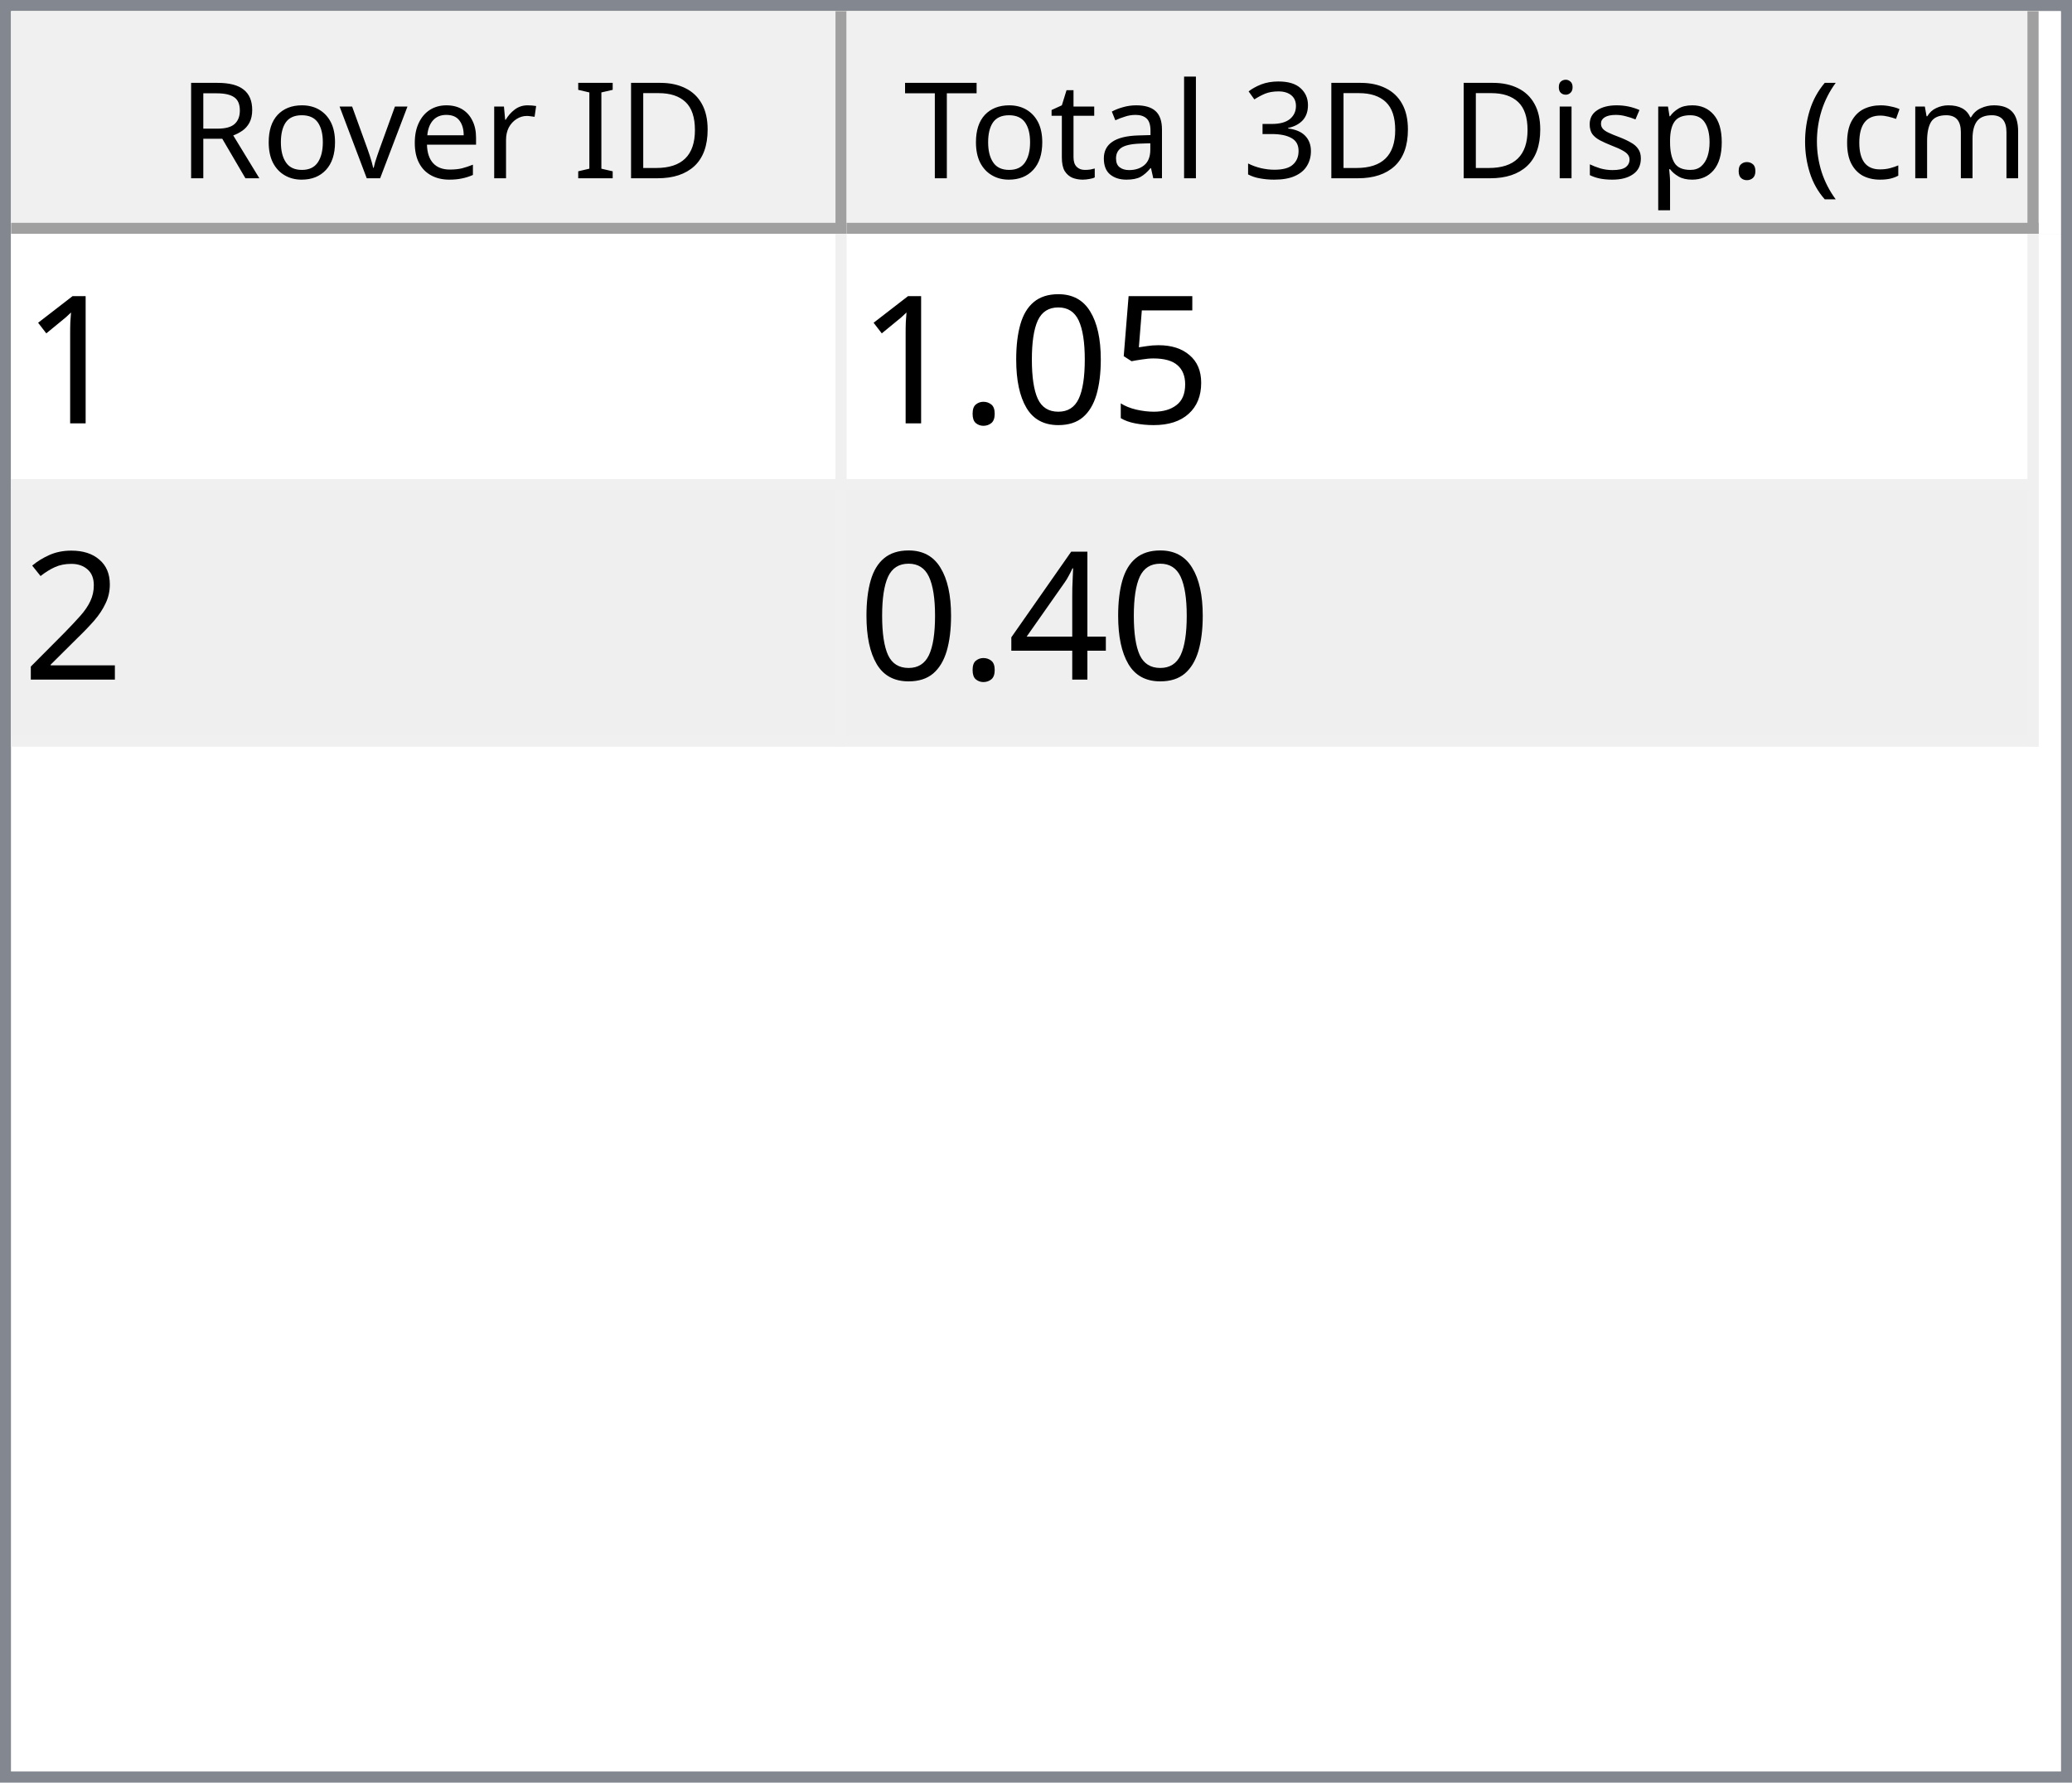
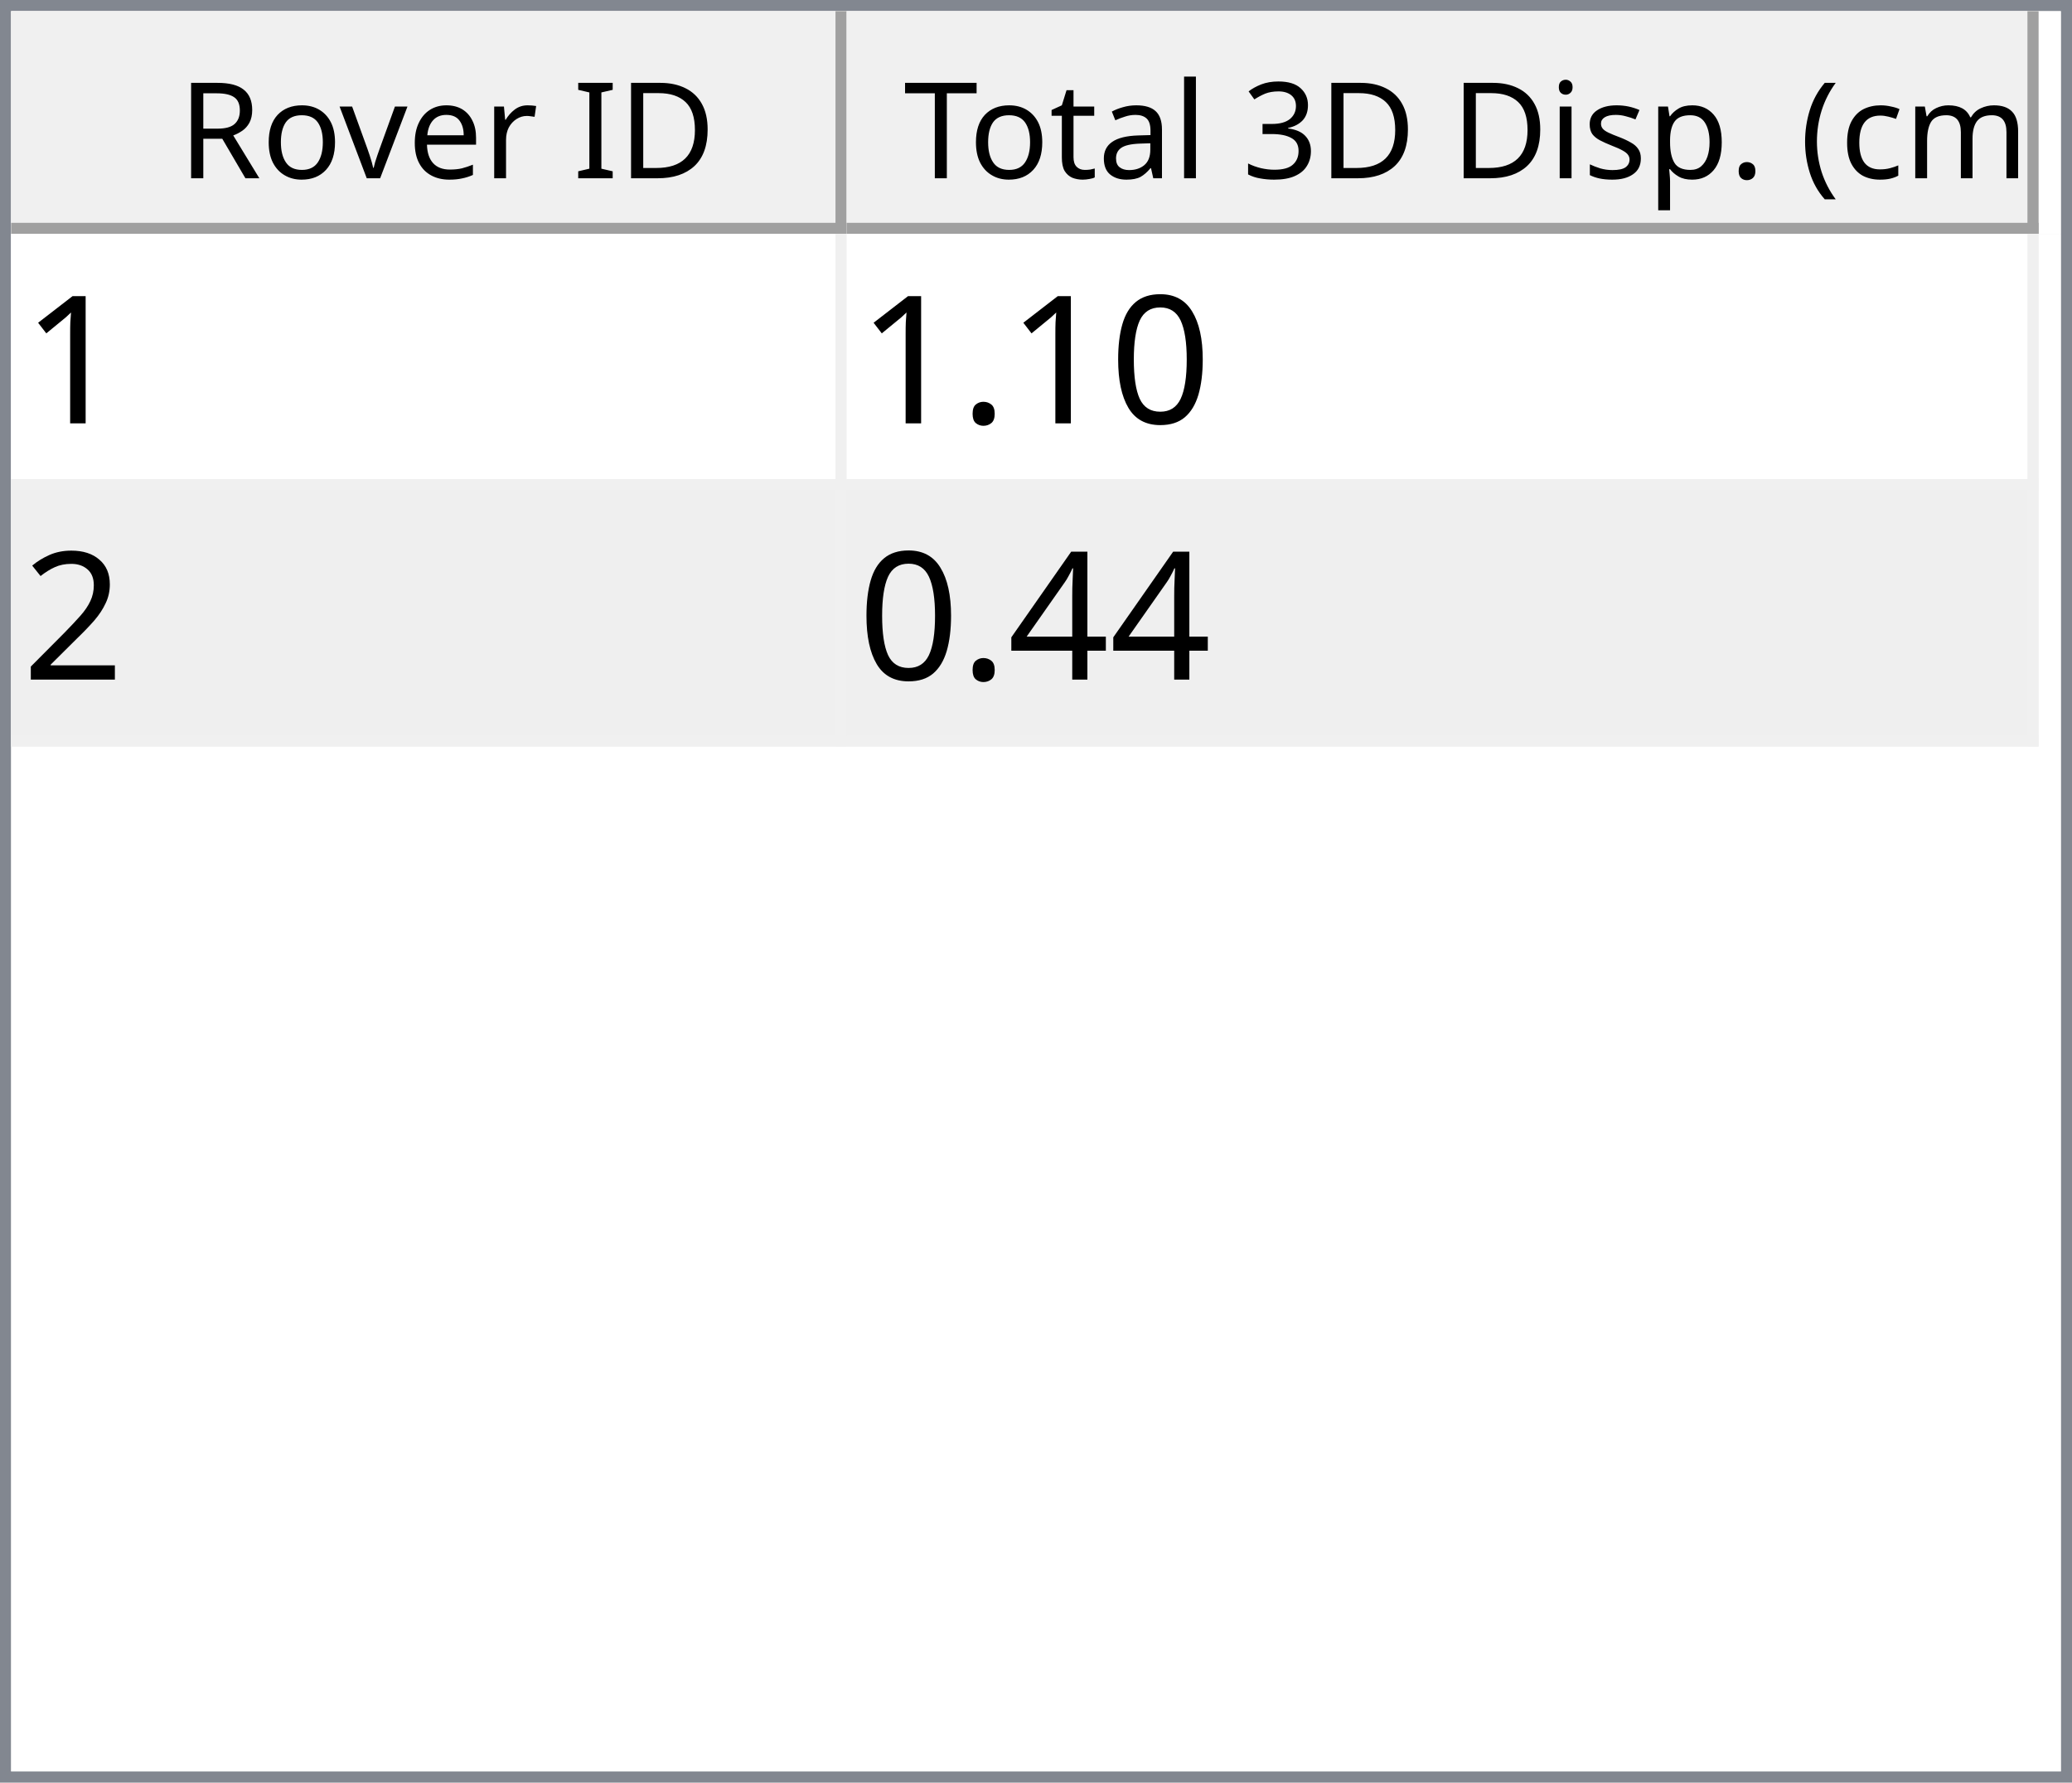
<svg xmlns="http://www.w3.org/2000/svg" style="fill-opacity:1; color-rendering:auto; color-interpolation:auto; text-rendering:auto; stroke:black; stroke-linecap:square; stroke-miterlimit:10; shape-rendering:auto; stroke-opacity:1; fill:black; stroke-dasharray:none; font-weight:normal; stroke-width:1; font-family:'Dialog'; font-style:normal; stroke-linejoin:miter; font-size:12px; stroke-dashoffset:0; image-rendering:auto;" width="186" height="160">
  <defs id="genericDefs" />
  <g>
    <defs id="defs1">
      <clipPath clipPathUnits="userSpaceOnUse" id="clipPath1">
        <path d="M0 0 L186 0 L186 160 L0 160 L0 0 Z" />
      </clipPath>
      <clipPath clipPathUnits="userSpaceOnUse" id="clipPath2">
        <path d="M0 0 L0 160 L186 160 L186 0 Z" />
      </clipPath>
      <clipPath clipPathUnits="userSpaceOnUse" id="clipPath3">
        <path d="M0 0 L0 20 L184 20 L184 0 Z" />
      </clipPath>
      <clipPath clipPathUnits="userSpaceOnUse" id="clipPath4">
        <path d="M0 0 L0 20 L75 20 L75 0 Z" />
      </clipPath>
      <clipPath clipPathUnits="userSpaceOnUse" id="clipPath5">
        <path d="M1 1 L1 19 L74 19 L74 1 Z" />
      </clipPath>
      <clipPath clipPathUnits="userSpaceOnUse" id="clipPath6">
        <path d="M0 0 L0 18 L73 18 L73 0 Z" />
      </clipPath>
      <clipPath clipPathUnits="userSpaceOnUse" id="clipPath7">
        <path d="M-0.5 -0.5 L-0.5 19.5 L74.5 19.5 L74.5 -0.5 Z" />
      </clipPath>
      <clipPath clipPathUnits="userSpaceOnUse" id="clipPath8">
        <path d="M0 0 L0 20 L107 20 L107 0 Z" />
      </clipPath>
      <clipPath clipPathUnits="userSpaceOnUse" id="clipPath9">
        <path d="M1 1 L1 19 L106 19 L106 1 Z" />
      </clipPath>
      <clipPath clipPathUnits="userSpaceOnUse" id="clipPath10">
        <path d="M0 0 L0 18 L105 18 L105 0 Z" />
      </clipPath>
      <clipPath clipPathUnits="userSpaceOnUse" id="clipPath11">
        <path d="M-0.5 -0.5 L-0.5 19.5 L106.5 19.5 L106.5 -0.5 Z" />
      </clipPath>
      <clipPath clipPathUnits="userSpaceOnUse" id="clipPath12">
        <path d="M0 0 L0 138 L184 138 L184 0 Z" />
      </clipPath>
      <clipPath clipPathUnits="userSpaceOnUse" id="clipPath13">
        <path d="M0 0 L0 46 L182 46 L182 0 Z" />
      </clipPath>
      <clipPath clipPathUnits="userSpaceOnUse" id="clipPath14">
        <path d="M-0.5 -0.5 L-0.5 45.5 L181.5 45.5 L181.5 -0.5 Z" />
      </clipPath>
      <clipPath clipPathUnits="userSpaceOnUse" id="clipPath15">
        <path d="M0 0 L0 22 L74 22 L74 0 Z" />
      </clipPath>
      <clipPath clipPathUnits="userSpaceOnUse" id="clipPath16">
        <path d="M0 0 L0 22 L106 22 L106 0 Z" />
      </clipPath>
      <font horiz-adv-x="64.551" id="font1">
        <font-face ascent="107.91" descent="25.098" units-per-em="100" style="font-style:normal; font-family:Segoe UI; font-weight:normal;" />
        <missing-glyph horiz-adv-x="64.551" d="M8.109 0 L8.109 68.266 L56.453 68.266 L56.453 0 L8.109 0 ZM15.328 7.234 L49.219 7.234 L49.219 61.031 L15.328 61.031 L15.328 7.234 Z" />
        <glyph unicode="D" horiz-adv-x="70.117" d="M9.188 0 L9.188 70.016 L28.516 70.016 Q65.531 70.016 65.531 35.891 Q65.531 19.672 55.25 9.836 Q44.969 0 27.734 0 L9.188 0 ZM17.391 62.594 L17.391 7.422 L27.828 7.422 Q41.609 7.422 49.273 14.797 Q56.938 22.172 56.938 35.688 Q56.938 62.594 28.328 62.594 L17.391 62.594 Z" />
        <glyph unicode="I" horiz-adv-x="26.611" d="M17.391 0 L9.188 0 L9.188 70.016 L17.391 70.016 L17.391 0 Z" />
        <glyph unicode=" " horiz-adv-x="27.393" d="" />
        <glyph unicode="r" horiz-adv-x="34.766" d="M34.188 41.891 Q32.078 43.5 28.125 43.5 Q23 43.5 19.555 38.672 Q16.109 33.844 16.109 25.484 L16.109 0 L8.109 0 L8.109 50 L16.109 50 L16.109 39.703 L16.312 39.703 Q18.016 44.969 21.531 47.922 Q25.047 50.875 29.391 50.875 Q32.516 50.875 34.188 50.203 L34.188 41.891 Z" />
        <glyph unicode="e" horiz-adv-x="52.295" d="M48.297 23 L12.984 23 Q13.188 14.656 17.484 10.109 Q21.781 5.562 29.297 5.562 Q37.75 5.562 44.828 11.141 L44.828 3.609 Q38.234 -1.172 27.391 -1.172 Q16.797 -1.172 10.742 5.641 Q4.688 12.453 4.688 24.812 Q4.688 36.469 11.305 43.82 Q17.922 51.172 27.734 51.172 Q37.547 51.172 42.922 44.828 Q48.297 38.484 48.297 27.203 L48.297 23 ZM40.094 29.781 Q40.047 36.719 36.75 40.578 Q33.453 44.438 27.594 44.438 Q21.922 44.438 17.969 40.383 Q14.016 36.328 13.094 29.781 L40.094 29.781 Z" />
        <glyph unicode="v" horiz-adv-x="47.9" d="M47.406 50 L27.484 0 L19.625 0 L0.688 50 L9.469 50 L22.172 13.672 Q23.578 9.672 23.922 6.688 L24.125 6.688 Q24.609 10.453 25.688 13.484 L38.969 50 L47.406 50 Z" />
        <glyph unicode="o" horiz-adv-x="58.594" d="M29 -1.172 Q17.922 -1.172 11.305 5.836 Q4.688 12.844 4.688 24.422 Q4.688 37.016 11.57 44.094 Q18.453 51.172 30.172 51.172 Q41.359 51.172 47.633 44.289 Q53.906 37.406 53.906 25.203 Q53.906 13.234 47.141 6.031 Q40.375 -1.172 29 -1.172 ZM29.594 44.438 Q21.875 44.438 17.383 39.188 Q12.891 33.938 12.891 24.703 Q12.891 15.828 17.43 10.695 Q21.969 5.562 29.594 5.562 Q37.359 5.562 41.531 10.594 Q45.703 15.625 45.703 24.906 Q45.703 34.281 41.531 39.359 Q37.359 44.438 29.594 44.438 Z" />
        <glyph unicode="R" horiz-adv-x="59.814" d="M59.375 0 L49.609 0 L37.891 19.625 Q36.281 22.359 34.766 24.289 Q33.25 26.219 31.664 27.438 Q30.078 28.656 28.25 29.219 Q26.422 29.781 24.125 29.781 L17.391 29.781 L17.391 0 L9.188 0 L9.188 70.016 L30.078 70.016 Q34.672 70.016 38.555 68.867 Q42.438 67.719 45.289 65.375 Q48.141 63.031 49.758 59.547 Q51.375 56.062 51.375 51.375 Q51.375 47.703 50.273 44.656 Q49.172 41.609 47.148 39.211 Q45.125 36.812 42.266 35.133 Q39.406 33.453 35.844 32.516 L35.844 32.328 Q37.594 31.547 38.891 30.547 Q40.188 29.547 41.359 28.18 Q42.531 26.812 43.68 25.078 Q44.828 23.344 46.234 21.047 L59.375 0 ZM17.391 62.594 L17.391 37.203 L28.516 37.203 Q31.594 37.203 34.203 38.133 Q36.812 39.062 38.719 40.797 Q40.625 42.531 41.703 45.047 Q42.781 47.562 42.781 50.688 Q42.781 56.297 39.141 59.445 Q35.5 62.594 28.609 62.594 L17.391 62.594 Z" />
        <glyph unicode=")" horiz-adv-x="30.176" d="M8.297 -15.922 L1.172 -15.922 Q16.406 2.344 16.406 26.812 Q16.406 51.469 1.078 70.016 L8.297 70.016 Q23.531 52.156 23.531 26.703 Q23.531 1.375 8.297 -15.922 Z" />
        <glyph unicode="m" horiz-adv-x="86.133" d="M79.109 0 L71.094 0 L71.094 28.719 Q71.094 37.016 68.531 40.727 Q65.969 44.438 59.906 44.438 Q54.781 44.438 51.195 39.75 Q47.609 35.062 47.609 28.516 L47.609 0 L39.594 0 L39.594 29.688 Q39.594 44.438 28.219 44.438 Q22.953 44.438 19.531 40.016 Q16.109 35.594 16.109 28.516 L16.109 0 L8.109 0 L8.109 50 L16.109 50 L16.109 42.094 L16.312 42.094 Q21.625 51.172 31.844 51.172 Q36.969 51.172 40.773 48.312 Q44.578 45.453 46 40.828 Q51.562 51.172 62.594 51.172 Q79.109 51.172 79.109 30.812 L79.109 0 Z" />
        <glyph unicode="c" horiz-adv-x="46.191" d="M42.188 2.297 Q36.422 -1.172 28.516 -1.172 Q17.828 -1.172 11.258 5.789 Q4.688 12.75 4.688 23.828 Q4.688 36.188 11.766 43.68 Q18.844 51.172 30.672 51.172 Q37.25 51.172 42.281 48.734 L42.281 40.531 Q36.719 44.438 30.375 44.438 Q22.703 44.438 17.797 38.945 Q12.891 33.453 12.891 24.516 Q12.891 15.719 17.508 10.641 Q22.125 5.562 29.891 5.562 Q36.422 5.562 42.188 9.906 L42.188 2.297 Z" />
        <glyph unicode="(" horiz-adv-x="30.176" d="M29.109 -15.922 L21.969 -15.922 Q6.844 1.375 6.844 26.703 Q6.844 52.156 21.969 70.016 L29.203 70.016 Q13.875 51.469 13.875 26.812 Q13.875 2.344 29.109 -15.922 Z" />
        <glyph unicode="." horiz-adv-x="21.68" d="M10.891 -1.078 Q8.641 -1.078 7.055 0.539 Q5.469 2.156 5.469 4.391 Q5.469 6.641 7.055 8.273 Q8.641 9.906 10.891 9.906 Q13.188 9.906 14.797 8.273 Q16.406 6.641 16.406 4.391 Q16.406 2.156 14.797 0.539 Q13.188 -1.078 10.891 -1.078 Z" />
        <glyph unicode="p" horiz-adv-x="58.789" d="M16.312 7.234 L16.109 7.234 L16.109 -23 L8.109 -23 L8.109 50 L16.109 50 L16.109 41.219 L16.312 41.219 Q22.219 51.172 33.594 51.172 Q43.266 51.172 48.688 44.461 Q54.109 37.75 54.109 26.469 Q54.109 13.922 48 6.375 Q41.891 -1.172 31.297 -1.172 Q21.578 -1.172 16.312 7.234 ZM16.109 27.391 L16.109 20.406 Q16.109 14.203 20.141 9.883 Q24.172 5.562 30.375 5.562 Q37.641 5.562 41.773 11.133 Q45.906 16.703 45.906 26.609 Q45.906 34.969 42.047 39.703 Q38.188 44.438 31.594 44.438 Q24.609 44.438 20.359 39.578 Q16.109 34.719 16.109 27.391 Z" />
        <glyph unicode="s" horiz-adv-x="42.432" d="M5.078 1.812 L5.078 10.406 Q11.625 5.562 19.484 5.562 Q30.031 5.562 30.031 12.594 Q30.031 14.594 29.125 15.992 Q28.219 17.391 26.68 18.461 Q25.141 19.531 23.07 20.383 Q21 21.234 18.609 22.172 Q15.281 23.484 12.766 24.828 Q10.25 26.172 8.57 27.859 Q6.891 29.547 6.031 31.695 Q5.172 33.844 5.172 36.719 Q5.172 40.234 6.789 42.945 Q8.406 45.656 11.086 47.484 Q13.766 49.312 17.211 50.242 Q20.656 51.172 24.312 51.172 Q30.812 51.172 35.938 48.922 L35.938 40.828 Q30.422 44.438 23.25 44.438 Q21 44.438 19.195 43.922 Q17.391 43.406 16.094 42.477 Q14.797 41.547 14.086 40.258 Q13.375 38.969 13.375 37.406 Q13.375 35.453 14.086 34.133 Q14.797 32.812 16.164 31.789 Q17.531 30.766 19.484 29.938 Q21.438 29.109 23.922 28.125 Q27.25 26.859 29.883 25.516 Q32.516 24.172 34.375 22.484 Q36.234 20.797 37.234 18.602 Q38.234 16.406 38.234 13.375 Q38.234 9.672 36.602 6.938 Q34.969 4.203 32.234 2.398 Q29.5 0.594 25.93 -0.289 Q22.359 -1.172 18.453 -1.172 Q10.75 -1.172 5.078 1.812 Z" />
        <glyph unicode="i" horiz-adv-x="24.219" d="M12.203 62.703 Q10.062 62.703 8.547 64.164 Q7.031 65.625 7.031 67.875 Q7.031 70.125 8.547 71.609 Q10.062 73.094 12.203 73.094 Q14.406 73.094 15.945 71.609 Q17.484 70.125 17.484 67.875 Q17.484 65.719 15.945 64.211 Q14.406 62.703 12.203 62.703 ZM16.109 0 L8.109 0 L8.109 50 L16.109 50 L16.109 0 Z" />
        <glyph unicode="3" horiz-adv-x="53.906" d="M46.531 19.828 Q46.531 15.094 44.75 11.211 Q42.969 7.328 39.719 4.57 Q36.469 1.812 31.93 0.297 Q27.391 -1.219 21.922 -1.219 Q11.922 -1.219 6 2.594 L6 11.188 Q13.094 5.609 22.219 5.609 Q25.875 5.609 28.828 6.539 Q31.781 7.469 33.906 9.227 Q36.031 10.984 37.18 13.477 Q38.328 15.969 38.328 19.094 Q38.328 32.812 18.797 32.812 L12.984 32.812 L12.984 39.594 L18.5 39.594 Q35.797 39.594 35.797 52.484 Q35.797 64.406 22.609 64.406 Q15.188 64.406 8.688 59.422 L8.688 67.188 Q15.375 71.188 24.609 71.188 Q29 71.188 32.57 69.969 Q36.141 68.75 38.68 66.555 Q41.219 64.359 42.609 61.281 Q44 58.203 44 54.5 Q44 40.672 30.031 36.719 L30.031 36.531 Q33.594 36.141 36.625 34.797 Q39.656 33.453 41.852 31.305 Q44.047 29.156 45.289 26.25 Q46.531 23.344 46.531 19.828 Z" />
        <glyph unicode="l" horiz-adv-x="24.219" d="M16.109 0 L8.109 0 L8.109 74.031 L16.109 74.031 L16.109 0 Z" />
        <glyph unicode="a" horiz-adv-x="50.879" d="M43.891 0 L35.891 0 L35.891 7.812 L35.688 7.812 Q30.469 -1.172 20.312 -1.172 Q12.844 -1.172 8.617 2.781 Q4.391 6.734 4.391 13.281 Q4.391 27.297 20.906 29.594 L35.891 31.688 Q35.891 44.438 25.594 44.438 Q16.547 44.438 9.281 38.281 L9.281 46.484 Q16.656 51.172 26.266 51.172 Q43.891 51.172 43.891 32.516 L43.891 0 ZM35.891 25.297 L23.828 23.641 Q18.266 22.859 15.43 20.875 Q12.594 18.891 12.594 13.875 Q12.594 10.203 15.211 7.883 Q17.828 5.562 22.172 5.562 Q28.125 5.562 32.008 9.742 Q35.891 13.922 35.891 20.312 L35.891 25.297 Z" />
        <glyph unicode="t" horiz-adv-x="33.887" d="M31.297 0.484 Q28.469 -1.078 23.828 -1.078 Q10.688 -1.078 10.688 13.578 L10.688 43.172 L2.094 43.172 L2.094 50 L10.688 50 L10.688 62.203 L18.703 64.797 L18.703 50 L31.297 50 L31.297 43.172 L18.703 43.172 L18.703 14.984 Q18.703 9.969 20.414 7.82 Q22.125 5.672 26.078 5.672 Q29.109 5.672 31.297 7.328 L31.297 0.484 Z" />
        <glyph unicode="T" horiz-adv-x="52.393" d="M50.594 62.594 L30.375 62.594 L30.375 0 L22.172 0 L22.172 62.594 L2 62.594 L2 70.016 L50.594 70.016 L50.594 62.594 Z" />
      </font>
      <font horiz-adv-x="75.0" id="font2">
        <font-face ascent="100.537" descent="21.973" units-per-em="100" style="font-style:normal; font-family:sans-serif; font-weight:normal;" />
        <missing-glyph horiz-adv-x="75.0" d="M12.5 0 L12.5 62.5 L62.5 62.5 L62.5 0 L12.5 0 ZM14.062 1.562 L60.938 1.562 L60.938 60.938 L14.062 60.938 L14.062 1.562 Z" />
        <glyph unicode="1" horiz-adv-x="55.615" d="M37.25 0 L28.469 0 L28.469 56 Q25.297 52.984 20.141 49.953 Q14.984 46.922 10.891 45.406 L10.891 53.906 Q18.266 57.375 23.781 62.305 Q29.297 67.234 31.594 71.875 L37.25 71.875 L37.25 0 Z" />
-         <glyph unicode="5" horiz-adv-x="55.615" d="M4.156 18.75 L13.375 19.531 Q14.406 12.797 18.141 9.398 Q21.875 6 27.156 6 Q33.5 6 37.891 10.789 Q42.281 15.578 42.281 23.484 Q42.281 31 38.062 35.352 Q33.844 39.703 27 39.703 Q22.75 39.703 19.336 37.773 Q15.922 35.844 13.969 32.766 L5.719 33.844 L12.641 70.609 L48.25 70.609 L48.25 62.203 L19.672 62.203 L15.828 42.969 Q22.266 47.469 29.344 47.469 Q38.719 47.469 45.164 40.969 Q51.609 34.469 51.609 24.266 Q51.609 14.547 45.953 7.469 Q39.062 -1.219 27.156 -1.219 Q17.391 -1.219 11.211 4.25 Q5.031 9.719 4.156 18.75 Z" />
        <glyph unicode="0" horiz-adv-x="55.615" d="M4.156 35.297 Q4.156 48 6.766 55.742 Q9.375 63.484 14.523 67.68 Q19.672 71.875 27.484 71.875 Q33.25 71.875 37.594 69.555 Q41.938 67.234 44.773 62.867 Q47.609 58.5 49.219 52.227 Q50.828 45.953 50.828 35.297 Q50.828 22.703 48.242 14.969 Q45.656 7.234 40.508 3.008 Q35.359 -1.219 27.484 -1.219 Q17.141 -1.219 11.234 6.203 Q4.156 15.141 4.156 35.297 ZM13.188 35.297 Q13.188 17.672 17.312 11.836 Q21.438 6 27.484 6 Q33.547 6 37.672 11.859 Q41.797 17.719 41.797 35.297 Q41.797 52.984 37.672 58.789 Q33.547 64.594 27.391 64.594 Q21.344 64.594 17.719 59.469 Q13.188 52.938 13.188 35.297 Z" />
        <glyph unicode="." horiz-adv-x="27.783" d="M9.078 0 L9.078 10.016 L19.094 10.016 L19.094 0 L9.078 0 Z" />
        <glyph unicode="2" horiz-adv-x="55.615" d="M50.344 8.453 L50.344 0 L3.031 0 Q2.938 3.172 4.047 6.109 Q5.859 10.938 9.836 15.625 Q13.812 20.312 21.344 26.469 Q33.016 36.031 37.117 41.625 Q41.219 47.219 41.219 52.203 Q41.219 57.422 37.477 61.008 Q33.734 64.594 27.734 64.594 Q21.391 64.594 17.578 60.789 Q13.766 56.984 13.719 50.25 L4.688 51.172 Q5.609 61.281 11.664 66.578 Q17.719 71.875 27.938 71.875 Q38.234 71.875 44.242 66.164 Q50.25 60.453 50.25 52 Q50.25 47.703 48.492 43.555 Q46.734 39.406 42.656 34.812 Q38.578 30.219 29.109 22.219 Q21.188 15.578 18.945 13.211 Q16.703 10.844 15.234 8.453 L50.344 8.453 Z" />
        <glyph unicode="4" horiz-adv-x="55.615" d="M32.328 0 L32.328 17.141 L1.266 17.141 L1.266 25.203 L33.938 71.578 L41.109 71.578 L41.109 25.203 L50.781 25.203 L50.781 17.141 L41.109 17.141 L41.109 0 L32.328 0 ZM32.328 25.203 L32.328 57.469 L9.906 25.203 L32.328 25.203 Z" />
      </font>
    </defs>
    <g style="fill:white; stroke:white;">
      <rect x="0" y="0" width="186" style="clip-path:url(#clipPath1); stroke:none;" height="160" />
    </g>
    <g style="fill:white; text-rendering:optimizeSpeed; color-rendering:optimizeSpeed; image-rendering:optimizeSpeed; shape-rendering:crispEdges; stroke:white; color-interpolation:sRGB;">
      <rect x="0" width="186" height="160" y="0" style="stroke:none;" />
      <path style="stroke:none;" d="M0 160 L186 160 L186 0 L0 0 Z" />
    </g>
    <g style="fill:rgb(240,240,240); font-family:'Segoe UI'; stroke:rgb(240,240,240);">
      <rect x="0" y="0" width="186" style="clip-path:url(#clipPath2); stroke:none;" height="160" />
    </g>
    <g style="fill:rgb(130,135,144); font-family:'Segoe UI'; stroke:rgb(130,135,144);">
      <path d="M0 0 L186 0 L186 160 L0 160 L0 0 ZM1 1 L185 1 L185 159 L1 159 L1 1 Z" style="fill-rule:evenodd; clip-path:url(#clipPath2); stroke:none;" />
    </g>
    <g style="fill:white; font-family:'Segoe UI'; stroke:white;" transform="translate(1,1)">
      <rect x="0" y="0" width="184" style="clip-path:url(#clipPath3); stroke:none;" height="20" />
    </g>
    <g style="fill:rgb(240,240,240); font-family:'Segoe UI'; stroke:rgb(240,240,240);" transform="translate(1,1)">
      <rect x="0" y="0" width="75" style="clip-path:url(#clipPath4); stroke:none;" height="20" />
    </g>
    <g style="font-family:'Segoe UI';" transform="translate(2,2)">
      <text x="14" xml:space="preserve" y="14" style="clip-path:url(#clipPath6); stroke:none;">Rover ID</text>
    </g>
    <g style="fill:rgb(160,160,160); font-family:'Segoe UI'; stroke:rgb(160,160,160); stroke-linejoin:bevel;" transform="translate(1.5,1.5)">
      <line x1="74" x2="74" y1="0" style="fill:none; clip-path:url(#clipPath7);" y2="19" />
    </g>
    <g style="fill:rgb(160,160,160); font-family:'Segoe UI'; stroke:rgb(160,160,160); stroke-linejoin:bevel;" transform="matrix(1,0,0,1,1,1) translate(0.5,0.5)">
      <line x1="0" x2="74" y1="19" style="fill:none; clip-path:url(#clipPath7);" y2="19" />
    </g>
    <g style="fill:rgb(240,240,240); font-family:'Segoe UI'; stroke:rgb(240,240,240);" transform="translate(76,1)">
      <rect x="0" y="0" width="107" style="clip-path:url(#clipPath8); stroke:none;" height="20" />
    </g>
    <g style="font-family:'Segoe UI';" transform="translate(77,2)">
      <text x="1" xml:space="preserve" y="14" style="clip-path:url(#clipPath10); stroke:none;"> Total 3D Disp. (cm)</text>
    </g>
    <g style="fill:rgb(160,160,160); font-family:'Segoe UI'; stroke:rgb(160,160,160); stroke-linejoin:bevel;" transform="translate(76.5,1.5)">
      <line x1="106" x2="106" y1="0" style="fill:none; clip-path:url(#clipPath11);" y2="19" />
    </g>
    <g style="fill:rgb(160,160,160); font-family:'Segoe UI'; stroke:rgb(160,160,160); stroke-linejoin:bevel;" transform="matrix(1,0,0,1,76,1) translate(0.5,0.5)">
      <line x1="0" x2="106" y1="19" style="fill:none; clip-path:url(#clipPath11);" y2="19" />
    </g>
    <g style="fill:white; font-family:'Segoe UI'; stroke:white;" transform="translate(1,21)">
      <rect x="0" y="0" width="184" style="clip-path:url(#clipPath12); stroke:none;" height="138" />
    </g>
    <g style="fill:rgb(240,240,240); font-size:16px; font-family:sans-serif; stroke:rgb(240,240,240);" transform="translate(1,21)">
      <rect x="0" y="0" width="182" style="clip-path:url(#clipPath13); stroke:none;" height="46" />
      <line transform="translate(0.5,0.5)" x1="0" x2="181" y1="22" style="clip-path:url(#clipPath14); fill:none; stroke-linejoin:bevel;" y2="22" />
    </g>
    <g transform="matrix(1,0,0,1,1,21) translate(0.5,0.5)" style="fill:rgb(240,240,240); font-size:16px; font-family:sans-serif; stroke:rgb(240,240,240); stroke-linejoin:bevel;">
      <line x1="0" x2="181" y1="45" style="fill:none; clip-path:url(#clipPath14);" y2="45" />
    </g>
    <g transform="matrix(1,0,0,1,1,21) translate(0.5,0.5)" style="fill:rgb(240,240,240); font-size:16px; font-family:sans-serif; stroke:rgb(240,240,240); stroke-linejoin:bevel;">
      <line x1="74" x2="74" y1="0" style="fill:none; clip-path:url(#clipPath14);" y2="45" />
    </g>
    <g transform="matrix(1,0,0,1,1,21) translate(0.5,0.5)" style="fill:rgb(240,240,240); font-size:16px; font-family:sans-serif; stroke:rgb(240,240,240); stroke-linejoin:bevel;">
      <line x1="181" x2="181" y1="0" style="fill:none; clip-path:url(#clipPath14);" y2="45" />
    </g>
    <g style="fill:white; font-size:16px; font-family:sans-serif; stroke:white;" transform="matrix(1,0,0,1,1,21)">
      <rect x="0" y="0" width="74" style="clip-path:url(#clipPath15); stroke:none;" height="22" />
      <text x="1" y="17" style="fill:black; clip-path:url(#clipPath15); stroke:none;" xml:space="preserve">1</text>
    </g>
    <g style="fill:white; font-size:16px; font-family:sans-serif; stroke:white;" transform="matrix(1,0,0,1,1,21) translate(75,0)">
      <rect x="0" y="0" width="106" style="clip-path:url(#clipPath16); stroke:none;" height="22" />
-       <text x="1" y="17" style="fill:black; clip-path:url(#clipPath16); stroke:none;" xml:space="preserve">1.05</text>
+       <text x="1" y="17" style="fill:black; clip-path:url(#clipPath16); stroke:none;" xml:space="preserve">1.10</text>
    </g>
    <g style="fill:rgb(239,239,239); font-size:16px; font-family:sans-serif; stroke:rgb(239,239,239);" transform="matrix(1,0,0,1,1,21) translate(0,23)">
      <rect x="0" y="0" width="74" style="clip-path:url(#clipPath15); stroke:none;" height="22" />
      <text x="1" y="17" style="fill:black; clip-path:url(#clipPath15); stroke:none;" xml:space="preserve">2</text>
    </g>
    <g style="fill:rgb(239,239,239); font-size:16px; font-family:sans-serif; stroke:rgb(239,239,239);" transform="matrix(1,0,0,1,1,21) translate(75,23)">
      <rect x="0" y="0" width="106" style="clip-path:url(#clipPath16); stroke:none;" height="22" />
-       <text x="1" y="17" style="fill:black; clip-path:url(#clipPath16); stroke:none;" xml:space="preserve">0.40</text>
+       <text x="1" y="17" style="fill:black; clip-path:url(#clipPath16); stroke:none;" xml:space="preserve">0.44</text>
    </g>
  </g>
</svg>
